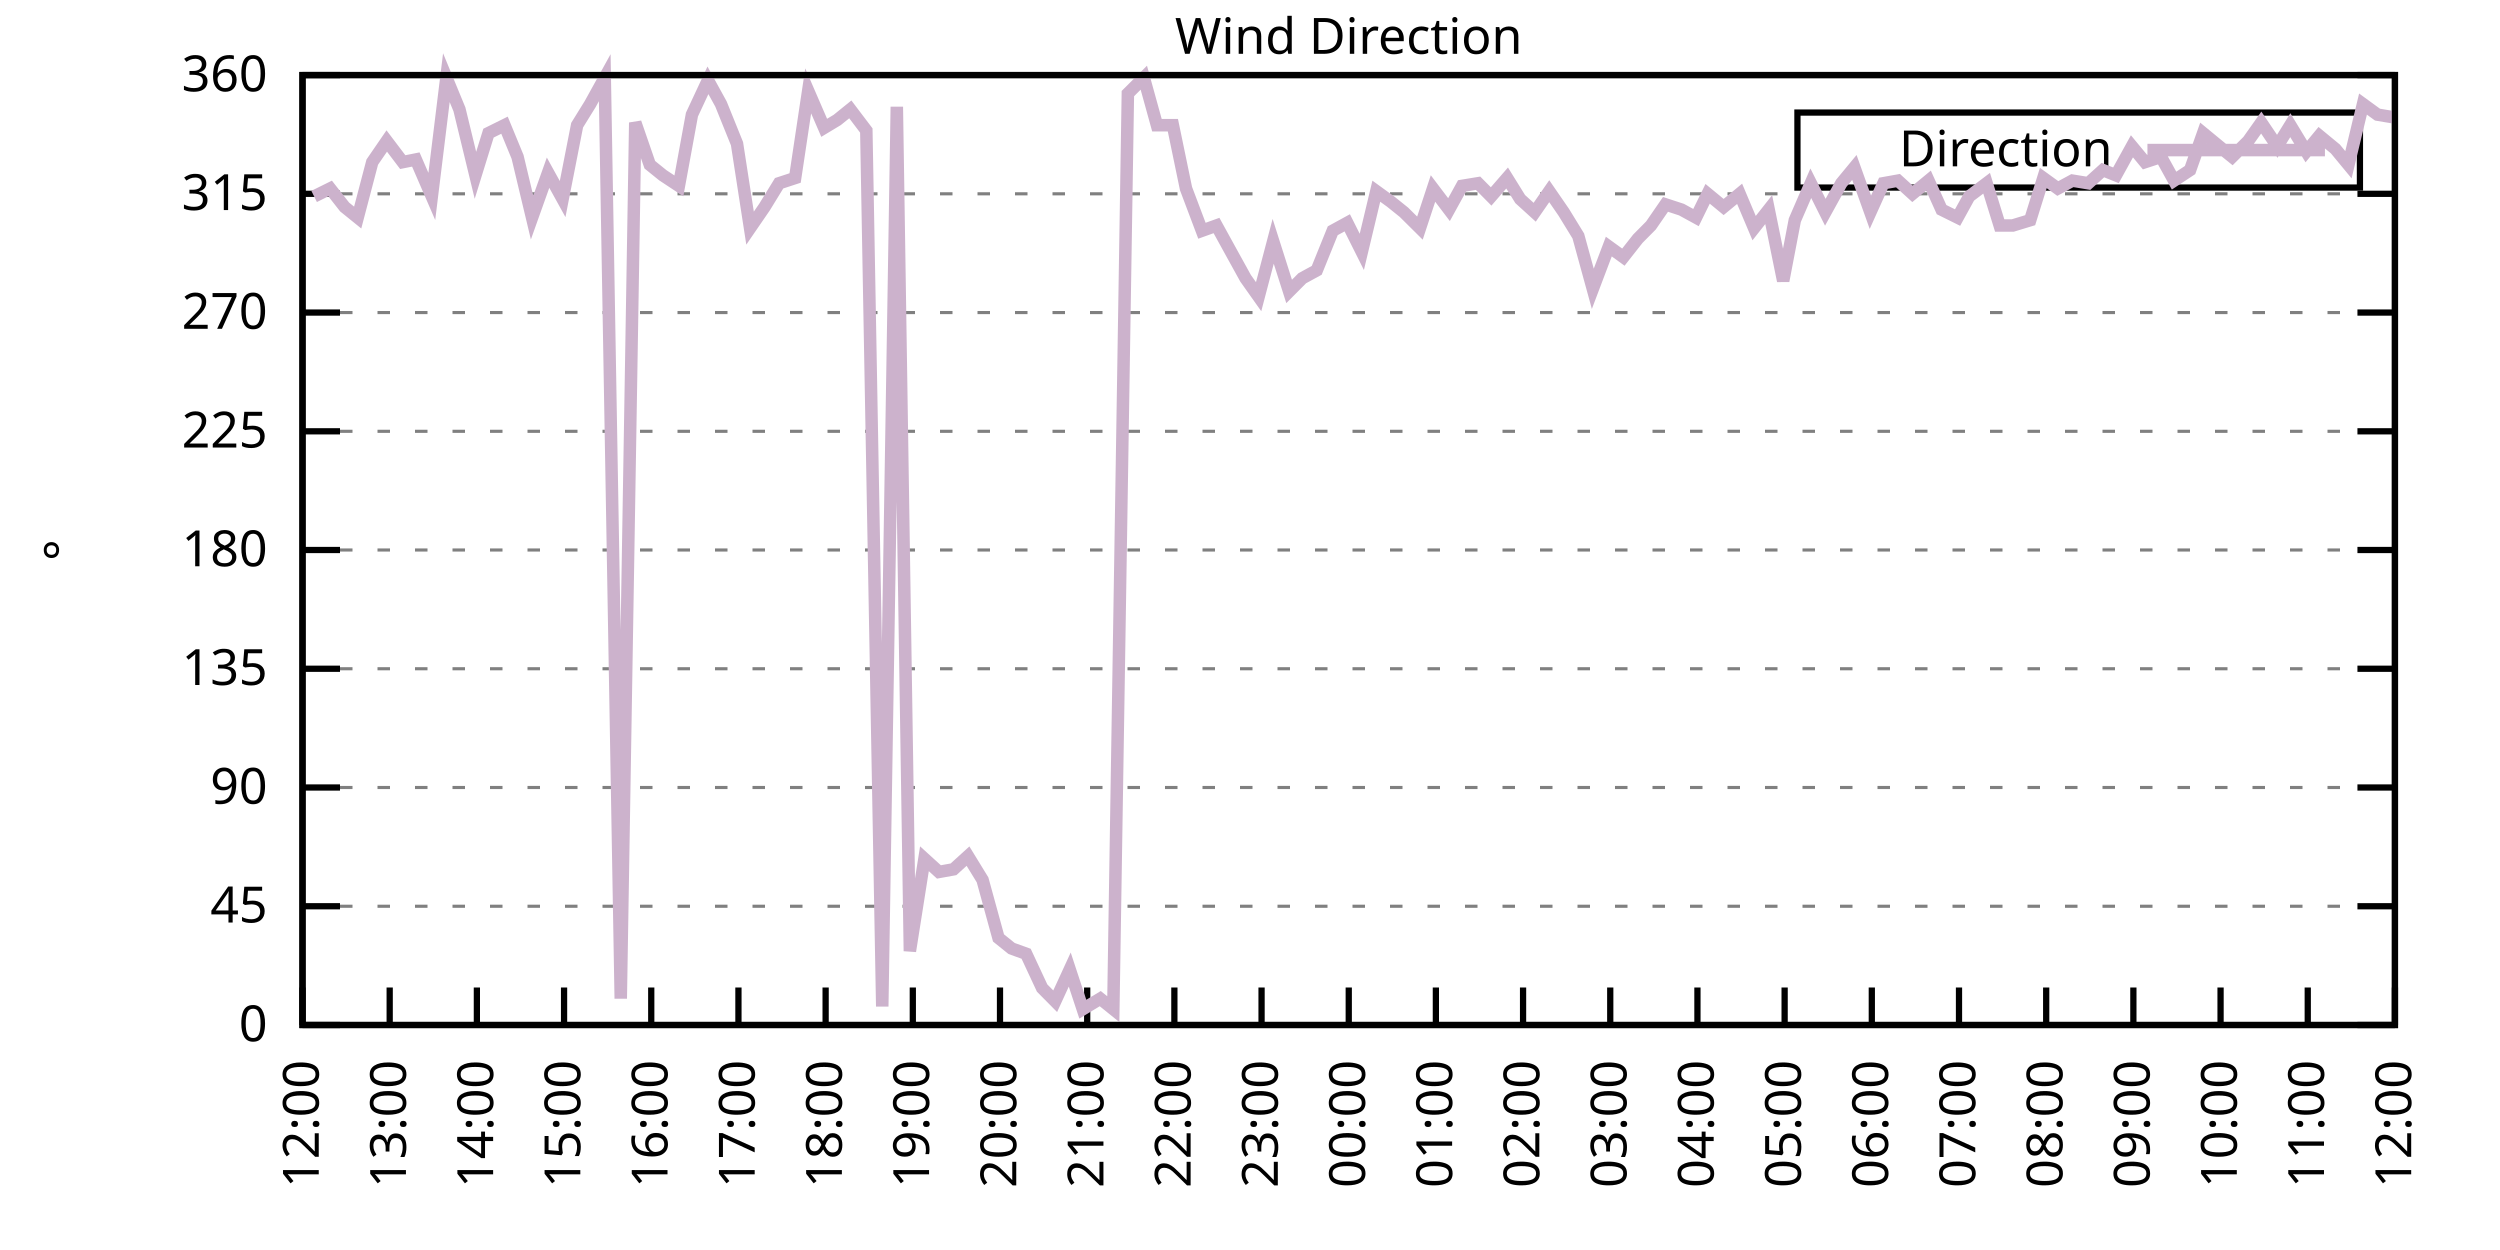
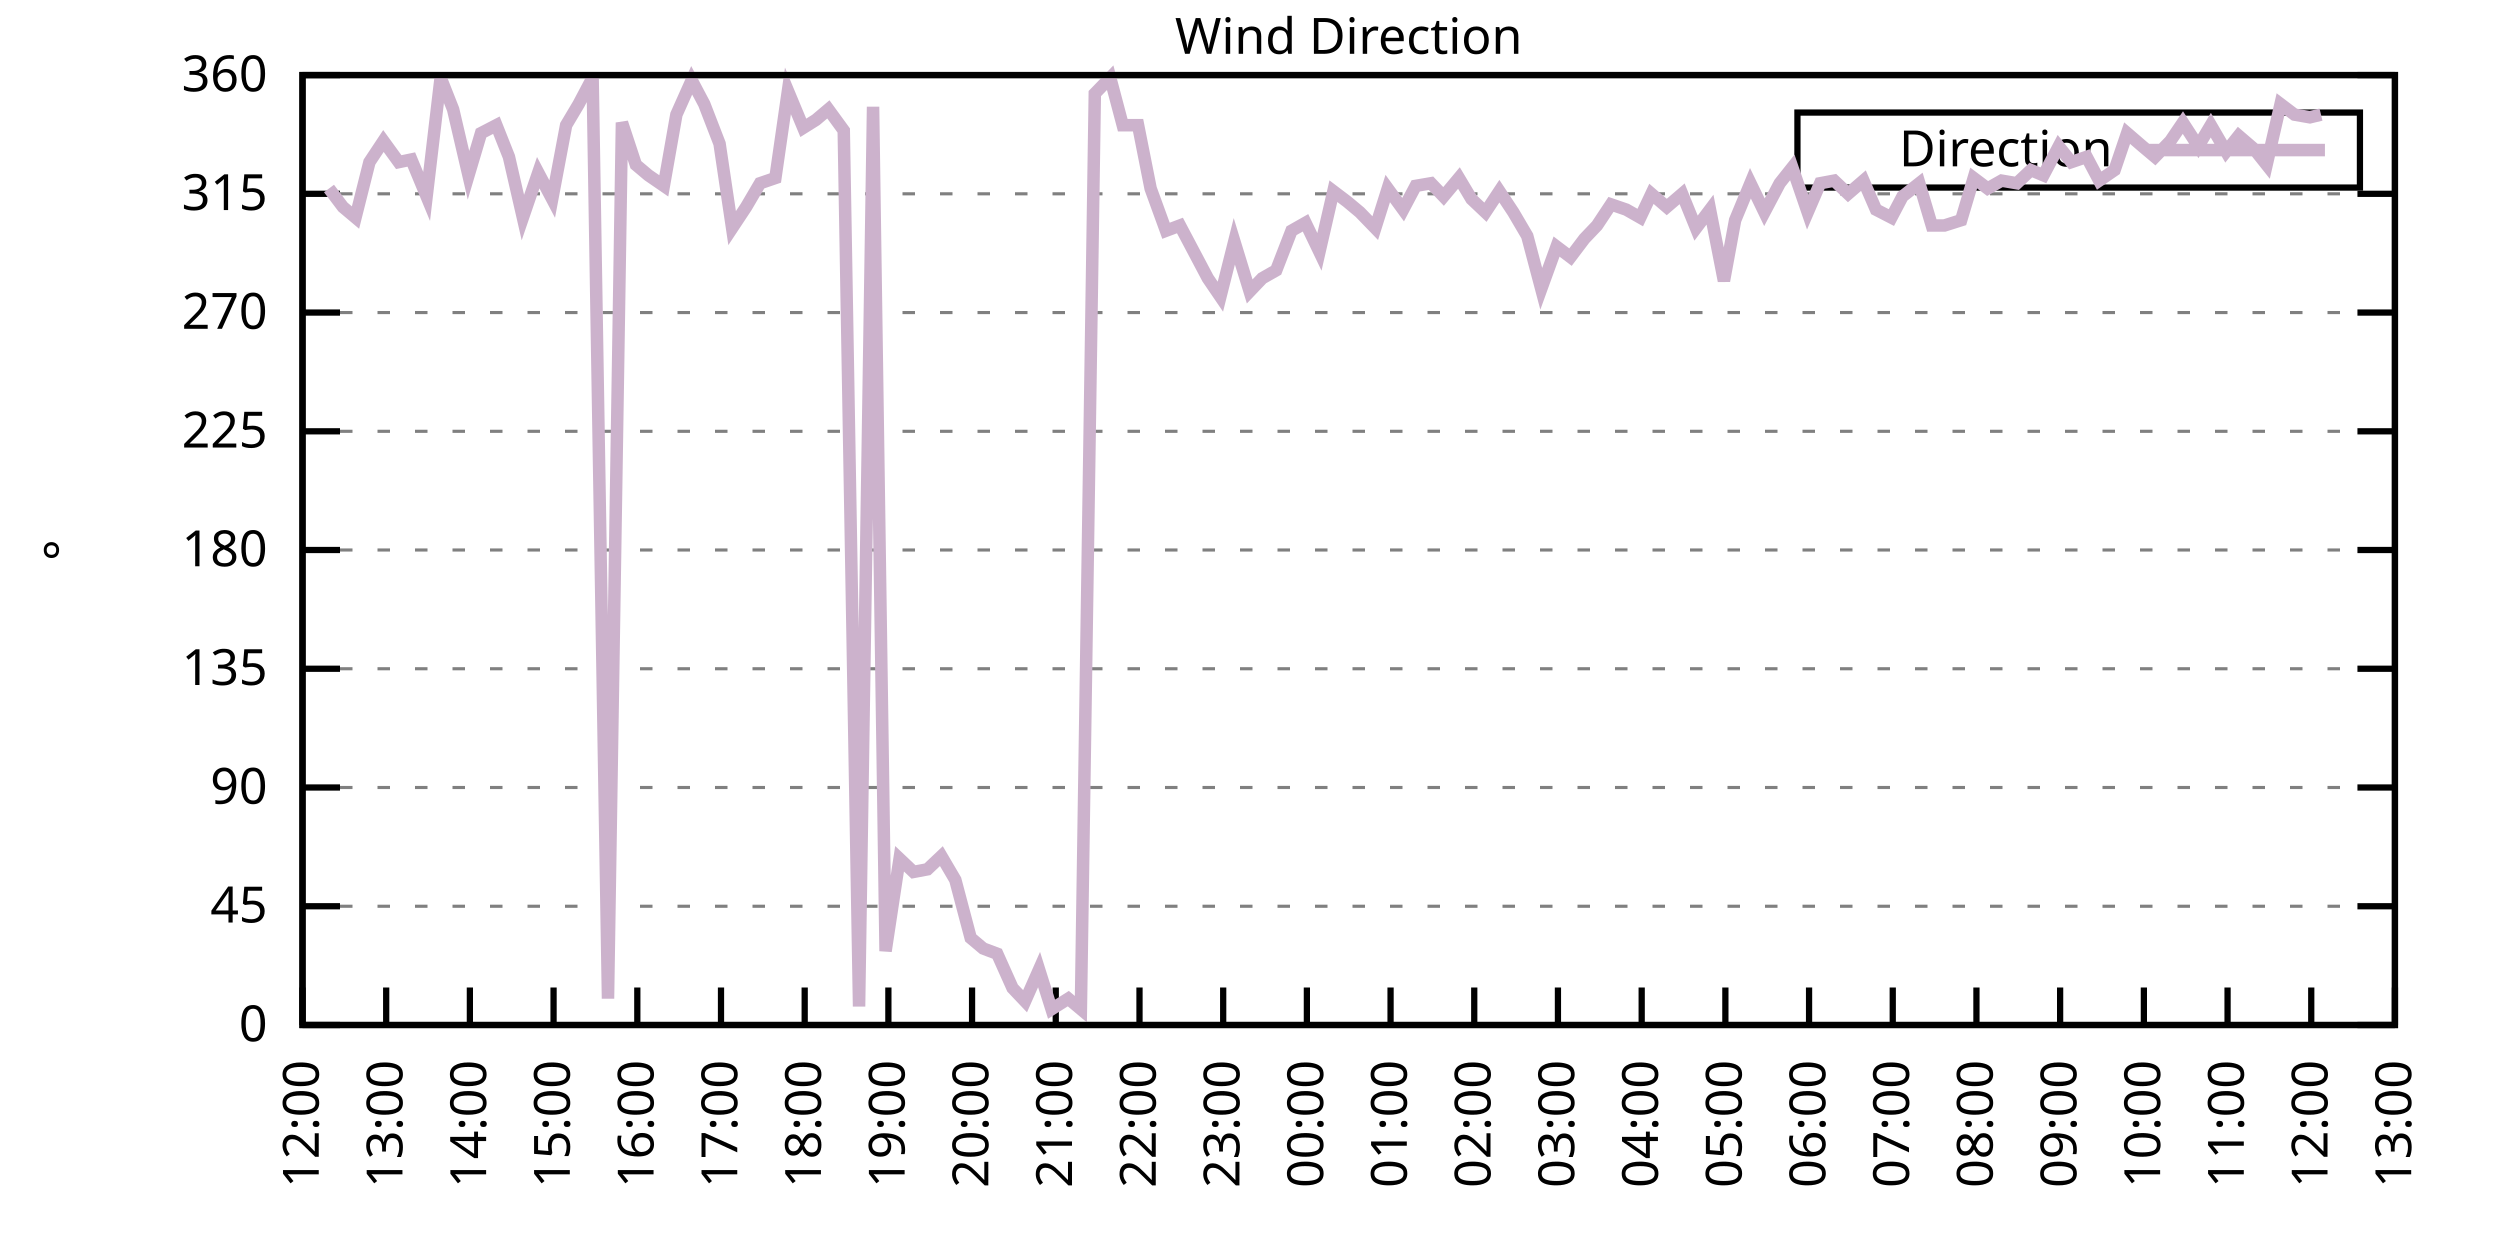
<svg xmlns="http://www.w3.org/2000/svg" xmlns:xlink="http://www.w3.org/1999/xlink" width="400" height="200" viewBox="0 0 400 200">
  <g id="gnuplot_canvas">
    <rect x="0" y="0" width="400" height="200" fill="none" />
    <defs>
      <circle id="gpDot" r="0.5" stroke-width="0.5" stroke="currentColor" />
      <path id="gpPt0" stroke-width="0.333" stroke="currentColor" d="M-1,0 h2 M0,-1 v2" />
      <path id="gpPt1" stroke-width="0.333" stroke="currentColor" d="M-1,-1 L1,1 M1,-1 L-1,1" />
      <path id="gpPt2" stroke-width="0.333" stroke="currentColor" d="M-1,0 L1,0 M0,-1 L0,1 M-1,-1 L1,1 M-1,1 L1,-1" />
      <rect id="gpPt3" stroke-width="0.333" stroke="currentColor" x="-1" y="-1" width="2" height="2" />
      <rect id="gpPt4" stroke-width="0.333" stroke="currentColor" fill="currentColor" x="-1" y="-1" width="2" height="2" />
      <circle id="gpPt5" stroke-width="0.333" stroke="currentColor" cx="0" cy="0" r="1" />
      <use xlink:href="#gpPt5" id="gpPt6" fill="currentColor" stroke="none" />
      <path id="gpPt7" stroke-width="0.333" stroke="currentColor" d="M0,-1.33 L-1.33,0.67 L1.33,0.67 z" />
      <use xlink:href="#gpPt7" id="gpPt8" fill="currentColor" stroke="none" />
      <use xlink:href="#gpPt7" id="gpPt9" stroke="currentColor" transform="rotate(180)" />
      <use xlink:href="#gpPt9" id="gpPt10" fill="currentColor" stroke="none" />
      <use xlink:href="#gpPt3" id="gpPt11" stroke="currentColor" transform="rotate(45)" />
      <use xlink:href="#gpPt11" id="gpPt12" fill="currentColor" stroke="none" />
      <path id="gpPt13" stroke-width="0.333" stroke="currentColor" d="M0,1.330 L1.265,0.411 L0.782,-1.067 L-0.782,-1.076 L-1.265,0.411 z" />
      <use xlink:href="#gpPt13" id="gpPt14" fill="currentColor" stroke="none" />
      <filter id="textbox" filterUnits="objectBoundingBox" x="0" y="0" height="1" width="1">
        <feFlood flood-color="white" flood-opacity="1" result="bgnd" />
        <feComposite in="SourceGraphic" in2="bgnd" operator="atop" />
      </filter>
      <filter id="greybox" filterUnits="objectBoundingBox" x="0" y="0" height="1" width="1">
        <feFlood flood-color="lightgrey" flood-opacity="1" result="grey" />
        <feComposite in="SourceGraphic" in2="grey" operator="atop" />
      </filter>
    </defs>
    <g fill="none" color="white" stroke="currentColor" stroke-width="1.00" stroke-linecap="butt" stroke-linejoin="miter">
</g>
    <g fill="none" color="black" stroke="currentColor" stroke-width="1.00" stroke-linecap="butt" stroke-linejoin="miter">
      <g stroke="none" shape-rendering="crispEdges">
        <polygon fill="rgb(255, 255, 255)" points="48.40,164.00 383.18,164.00 383.18,12.02 48.40,12.02 " />
      </g>
    </g>
    <g fill="none" color="black" stroke="currentColor" stroke-width="1.00" stroke-linecap="butt" stroke-linejoin="miter">
</g>
    <g fill="none" color="black" stroke="black" stroke-width="0.50" stroke-linecap="butt" stroke-linejoin="miter">
</g>
    <g fill="none" color="gray" stroke="currentColor" stroke-width="0.50" stroke-linecap="butt" stroke-linejoin="miter">
      <path stroke="gray" stroke-dasharray="2,4" class="gridline" d="M48.40,164.00 L383.19,164.00  " />
    </g>
    <g fill="none" color="gray" stroke="gray" stroke-width="1.00" stroke-linecap="butt" stroke-linejoin="miter">
</g>
    <g fill="none" color="black" stroke="currentColor" stroke-width="1.00" stroke-linecap="butt" stroke-linejoin="miter">
      <path stroke="black" d="M48.40,164.00 L54.40,164.00 M383.19,164.00 L377.19,164.00  " />
      <g transform="translate(42.80,166.60)" stroke="none" fill="black" font-family="Sans" font-size="8.00" text-anchor="end">
        <text>
          <tspan font-family="Sans"> 0</tspan>
        </text>
      </g>
    </g>
    <g fill="none" color="black" stroke="currentColor" stroke-width="1.00" stroke-linecap="butt" stroke-linejoin="miter">
</g>
    <g fill="none" color="black" stroke="black" stroke-width="0.50" stroke-linecap="butt" stroke-linejoin="miter">
</g>
    <g fill="none" color="gray" stroke="currentColor" stroke-width="0.50" stroke-linecap="butt" stroke-linejoin="miter">
      <path stroke="gray" stroke-dasharray="2,4" class="gridline" d="M48.40,145.00 L383.19,145.00  " />
    </g>
    <g fill="none" color="gray" stroke="gray" stroke-width="1.00" stroke-linecap="butt" stroke-linejoin="miter">
</g>
    <g fill="none" color="black" stroke="currentColor" stroke-width="1.00" stroke-linecap="butt" stroke-linejoin="miter">
      <path stroke="black" d="M48.40,145.00 L54.40,145.00 M383.19,145.00 L377.19,145.00  " />
      <g transform="translate(42.80,147.60)" stroke="none" fill="black" font-family="Sans" font-size="8.00" text-anchor="end">
        <text>
          <tspan font-family="Sans"> 45</tspan>
        </text>
      </g>
    </g>
    <g fill="none" color="black" stroke="currentColor" stroke-width="1.00" stroke-linecap="butt" stroke-linejoin="miter">
</g>
    <g fill="none" color="black" stroke="black" stroke-width="0.50" stroke-linecap="butt" stroke-linejoin="miter">
</g>
    <g fill="none" color="gray" stroke="currentColor" stroke-width="0.50" stroke-linecap="butt" stroke-linejoin="miter">
      <path stroke="gray" stroke-dasharray="2,4" class="gridline" d="M48.40,126.00 L383.19,126.00  " />
    </g>
    <g fill="none" color="gray" stroke="gray" stroke-width="1.00" stroke-linecap="butt" stroke-linejoin="miter">
</g>
    <g fill="none" color="black" stroke="currentColor" stroke-width="1.00" stroke-linecap="butt" stroke-linejoin="miter">
      <path stroke="black" d="M48.40,126.00 L54.40,126.00 M383.19,126.00 L377.19,126.00  " />
      <g transform="translate(42.80,128.60)" stroke="none" fill="black" font-family="Sans" font-size="8.00" text-anchor="end">
        <text>
          <tspan font-family="Sans"> 90</tspan>
        </text>
      </g>
    </g>
    <g fill="none" color="black" stroke="currentColor" stroke-width="1.00" stroke-linecap="butt" stroke-linejoin="miter">
</g>
    <g fill="none" color="black" stroke="black" stroke-width="0.50" stroke-linecap="butt" stroke-linejoin="miter">
</g>
    <g fill="none" color="gray" stroke="currentColor" stroke-width="0.50" stroke-linecap="butt" stroke-linejoin="miter">
      <path stroke="gray" stroke-dasharray="2,4" class="gridline" d="M48.40,107.00 L383.19,107.00  " />
    </g>
    <g fill="none" color="gray" stroke="gray" stroke-width="1.00" stroke-linecap="butt" stroke-linejoin="miter">
</g>
    <g fill="none" color="black" stroke="currentColor" stroke-width="1.00" stroke-linecap="butt" stroke-linejoin="miter">
      <path stroke="black" d="M48.40,107.00 L54.40,107.00 M383.19,107.00 L377.19,107.00  " />
      <g transform="translate(42.80,109.60)" stroke="none" fill="black" font-family="Sans" font-size="8.00" text-anchor="end">
        <text>
          <tspan font-family="Sans"> 135</tspan>
        </text>
      </g>
    </g>
    <g fill="none" color="black" stroke="currentColor" stroke-width="1.00" stroke-linecap="butt" stroke-linejoin="miter">
</g>
    <g fill="none" color="black" stroke="black" stroke-width="0.50" stroke-linecap="butt" stroke-linejoin="miter">
</g>
    <g fill="none" color="gray" stroke="currentColor" stroke-width="0.50" stroke-linecap="butt" stroke-linejoin="miter">
      <path stroke="gray" stroke-dasharray="2,4" class="gridline" d="M48.40,88.00 L383.19,88.00  " />
    </g>
    <g fill="none" color="gray" stroke="gray" stroke-width="1.00" stroke-linecap="butt" stroke-linejoin="miter">
</g>
    <g fill="none" color="black" stroke="currentColor" stroke-width="1.00" stroke-linecap="butt" stroke-linejoin="miter">
      <path stroke="black" d="M48.40,88.00 L54.40,88.00 M383.19,88.00 L377.19,88.00  " />
      <g transform="translate(42.80,90.60)" stroke="none" fill="black" font-family="Sans" font-size="8.00" text-anchor="end">
        <text>
          <tspan font-family="Sans"> 180</tspan>
        </text>
      </g>
    </g>
    <g fill="none" color="black" stroke="currentColor" stroke-width="1.00" stroke-linecap="butt" stroke-linejoin="miter">
</g>
    <g fill="none" color="black" stroke="black" stroke-width="0.50" stroke-linecap="butt" stroke-linejoin="miter">
</g>
    <g fill="none" color="gray" stroke="currentColor" stroke-width="0.50" stroke-linecap="butt" stroke-linejoin="miter">
      <path stroke="gray" stroke-dasharray="2,4" class="gridline" d="M48.40,69.01 L383.19,69.01  " />
    </g>
    <g fill="none" color="gray" stroke="gray" stroke-width="1.00" stroke-linecap="butt" stroke-linejoin="miter">
</g>
    <g fill="none" color="black" stroke="currentColor" stroke-width="1.00" stroke-linecap="butt" stroke-linejoin="miter">
      <path stroke="black" d="M48.40,69.01 L54.40,69.01 M383.19,69.01 L377.19,69.01  " />
      <g transform="translate(42.80,71.61)" stroke="none" fill="black" font-family="Sans" font-size="8.00" text-anchor="end">
        <text>
          <tspan font-family="Sans"> 225</tspan>
        </text>
      </g>
    </g>
    <g fill="none" color="black" stroke="currentColor" stroke-width="1.00" stroke-linecap="butt" stroke-linejoin="miter">
</g>
    <g fill="none" color="black" stroke="black" stroke-width="0.50" stroke-linecap="butt" stroke-linejoin="miter">
</g>
    <g fill="none" color="gray" stroke="currentColor" stroke-width="0.50" stroke-linecap="butt" stroke-linejoin="miter">
      <path stroke="gray" stroke-dasharray="2,4" class="gridline" d="M48.40,50.01 L383.19,50.01  " />
    </g>
    <g fill="none" color="gray" stroke="gray" stroke-width="1.00" stroke-linecap="butt" stroke-linejoin="miter">
</g>
    <g fill="none" color="black" stroke="currentColor" stroke-width="1.00" stroke-linecap="butt" stroke-linejoin="miter">
      <path stroke="black" d="M48.40,50.01 L54.40,50.01 M383.19,50.01 L377.19,50.01  " />
      <g transform="translate(42.80,52.61)" stroke="none" fill="black" font-family="Sans" font-size="8.00" text-anchor="end">
        <text>
          <tspan font-family="Sans"> 270</tspan>
        </text>
      </g>
    </g>
    <g fill="none" color="black" stroke="currentColor" stroke-width="1.00" stroke-linecap="butt" stroke-linejoin="miter">
</g>
    <g fill="none" color="black" stroke="black" stroke-width="0.50" stroke-linecap="butt" stroke-linejoin="miter">
</g>
    <g fill="none" color="gray" stroke="currentColor" stroke-width="0.50" stroke-linecap="butt" stroke-linejoin="miter">
      <path stroke="gray" stroke-dasharray="2,4" class="gridline" d="M48.40,31.01 L383.19,31.01  " />
    </g>
    <g fill="none" color="gray" stroke="gray" stroke-width="1.00" stroke-linecap="butt" stroke-linejoin="miter">
</g>
    <g fill="none" color="black" stroke="currentColor" stroke-width="1.00" stroke-linecap="butt" stroke-linejoin="miter">
      <path stroke="black" d="M48.40,31.01 L54.40,31.01 M383.19,31.01 L377.19,31.01  " />
      <g transform="translate(42.80,33.61)" stroke="none" fill="black" font-family="Sans" font-size="8.00" text-anchor="end">
        <text>
          <tspan font-family="Sans"> 315</tspan>
        </text>
      </g>
    </g>
    <g fill="none" color="black" stroke="currentColor" stroke-width="1.00" stroke-linecap="butt" stroke-linejoin="miter">
</g>
    <g fill="none" color="black" stroke="black" stroke-width="0.50" stroke-linecap="butt" stroke-linejoin="miter">
</g>
    <g fill="none" color="gray" stroke="currentColor" stroke-width="0.50" stroke-linecap="butt" stroke-linejoin="miter">
      <path stroke="gray" stroke-dasharray="2,4" class="gridline" d="M48.40,12.01 L383.19,12.01  " />
    </g>
    <g fill="none" color="gray" stroke="gray" stroke-width="1.00" stroke-linecap="butt" stroke-linejoin="miter">
</g>
    <g fill="none" color="black" stroke="currentColor" stroke-width="1.00" stroke-linecap="butt" stroke-linejoin="miter">
      <path stroke="black" d="M48.40,12.01 L54.40,12.01 M383.19,12.01 L377.19,12.01  " />
      <g transform="translate(42.80,14.61)" stroke="none" fill="black" font-family="Sans" font-size="8.00" text-anchor="end">
        <text>
          <tspan font-family="Sans"> 360</tspan>
        </text>
      </g>
    </g>
    <g fill="none" color="black" stroke="currentColor" stroke-width="1.00" stroke-linecap="butt" stroke-linejoin="miter">
      <path stroke="black" d="M48.40,164.00 L48.40,158.00  " />
      <g transform="translate(51.00,169.60) rotate(270.00)" stroke="none" fill="black" font-family="Sans" font-size="8.00" text-anchor="end">
        <text>
          <tspan font-family="Sans">12:00</tspan>
        </text>
      </g>
    </g>
    <g fill="none" color="black" stroke="currentColor" stroke-width="1.00" stroke-linecap="butt" stroke-linejoin="miter">
-       <path stroke="black" d="M62.35,164.00 L62.35,158.00  " />
-       <g transform="translate(64.95,169.60) rotate(270.00)" stroke="none" fill="black" font-family="Sans" font-size="8.00" text-anchor="end">
+       <path stroke="black" d="M61.79,164.00 L61.79,158.00  " />
+       <g transform="translate(64.39,169.60) rotate(270.00)" stroke="none" fill="black" font-family="Sans" font-size="8.00" text-anchor="end">
        <text>
          <tspan font-family="Sans">13:00</tspan>
        </text>
      </g>
    </g>
    <g fill="none" color="black" stroke="currentColor" stroke-width="1.00" stroke-linecap="butt" stroke-linejoin="miter">
-       <path stroke="black" d="M76.30,164.00 L76.30,158.00  " />
-       <g transform="translate(78.90,169.60) rotate(270.00)" stroke="none" fill="black" font-family="Sans" font-size="8.00" text-anchor="end">
+       <path stroke="black" d="M75.18,164.00 L75.18,158.00  " />
+       <g transform="translate(77.78,169.60) rotate(270.00)" stroke="none" fill="black" font-family="Sans" font-size="8.00" text-anchor="end">
        <text>
          <tspan font-family="Sans">14:00</tspan>
        </text>
      </g>
    </g>
    <g fill="none" color="black" stroke="currentColor" stroke-width="1.00" stroke-linecap="butt" stroke-linejoin="miter">
-       <path stroke="black" d="M90.25,164.00 L90.25,158.00  " />
-       <g transform="translate(92.85,169.60) rotate(270.00)" stroke="none" fill="black" font-family="Sans" font-size="8.00" text-anchor="end">
+       <path stroke="black" d="M88.57,164.00 L88.57,158.00  " />
+       <g transform="translate(91.17,169.60) rotate(270.00)" stroke="none" fill="black" font-family="Sans" font-size="8.00" text-anchor="end">
        <text>
          <tspan font-family="Sans">15:00</tspan>
        </text>
      </g>
    </g>
    <g fill="none" color="black" stroke="currentColor" stroke-width="1.00" stroke-linecap="butt" stroke-linejoin="miter">
-       <path stroke="black" d="M104.20,164.00 L104.20,158.00  " />
-       <g transform="translate(106.80,169.60) rotate(270.00)" stroke="none" fill="black" font-family="Sans" font-size="8.00" text-anchor="end">
+       <path stroke="black" d="M101.97,164.00 L101.97,158.00  " />
+       <g transform="translate(104.57,169.60) rotate(270.00)" stroke="none" fill="black" font-family="Sans" font-size="8.00" text-anchor="end">
        <text>
          <tspan font-family="Sans">16:00</tspan>
        </text>
      </g>
    </g>
    <g fill="none" color="black" stroke="currentColor" stroke-width="1.00" stroke-linecap="butt" stroke-linejoin="miter">
-       <path stroke="black" d="M118.15,164.00 L118.15,158.00  " />
-       <g transform="translate(120.75,169.60) rotate(270.00)" stroke="none" fill="black" font-family="Sans" font-size="8.00" text-anchor="end">
+       <path stroke="black" d="M115.36,164.00 L115.36,158.00  " />
+       <g transform="translate(117.96,169.60) rotate(270.00)" stroke="none" fill="black" font-family="Sans" font-size="8.00" text-anchor="end">
        <text>
          <tspan font-family="Sans">17:00</tspan>
        </text>
      </g>
    </g>
    <g fill="none" color="black" stroke="currentColor" stroke-width="1.00" stroke-linecap="butt" stroke-linejoin="miter">
-       <path stroke="black" d="M132.10,164.00 L132.10,158.00  " />
-       <g transform="translate(134.70,169.60) rotate(270.00)" stroke="none" fill="black" font-family="Sans" font-size="8.00" text-anchor="end">
+       <path stroke="black" d="M128.75,164.00 L128.75,158.00  " />
+       <g transform="translate(131.35,169.60) rotate(270.00)" stroke="none" fill="black" font-family="Sans" font-size="8.00" text-anchor="end">
        <text>
          <tspan font-family="Sans">18:00</tspan>
        </text>
      </g>
    </g>
    <g fill="none" color="black" stroke="currentColor" stroke-width="1.00" stroke-linecap="butt" stroke-linejoin="miter">
-       <path stroke="black" d="M146.05,164.00 L146.05,158.00  " />
-       <g transform="translate(148.65,169.60) rotate(270.00)" stroke="none" fill="black" font-family="Sans" font-size="8.00" text-anchor="end">
+       <path stroke="black" d="M142.14,164.00 L142.14,158.00  " />
+       <g transform="translate(144.74,169.60) rotate(270.00)" stroke="none" fill="black" font-family="Sans" font-size="8.00" text-anchor="end">
        <text>
          <tspan font-family="Sans">19:00</tspan>
        </text>
      </g>
    </g>
    <g fill="none" color="black" stroke="currentColor" stroke-width="1.00" stroke-linecap="butt" stroke-linejoin="miter">
-       <path stroke="black" d="M160.00,164.00 L160.00,158.00  " />
-       <g transform="translate(162.60,169.60) rotate(270.00)" stroke="none" fill="black" font-family="Sans" font-size="8.00" text-anchor="end">
+       <path stroke="black" d="M155.53,164.00 L155.53,158.00  " />
+       <g transform="translate(158.13,169.60) rotate(270.00)" stroke="none" fill="black" font-family="Sans" font-size="8.00" text-anchor="end">
        <text>
          <tspan font-family="Sans">20:00</tspan>
        </text>
      </g>
    </g>
    <g fill="none" color="black" stroke="currentColor" stroke-width="1.00" stroke-linecap="butt" stroke-linejoin="miter">
-       <path stroke="black" d="M173.95,164.00 L173.95,158.00  " />
-       <g transform="translate(176.55,169.60) rotate(270.00)" stroke="none" fill="black" font-family="Sans" font-size="8.00" text-anchor="end">
+       <path stroke="black" d="M168.92,164.00 L168.92,158.00  " />
+       <g transform="translate(171.52,169.60) rotate(270.00)" stroke="none" fill="black" font-family="Sans" font-size="8.00" text-anchor="end">
        <text>
          <tspan font-family="Sans">21:00</tspan>
        </text>
      </g>
    </g>
    <g fill="none" color="black" stroke="currentColor" stroke-width="1.00" stroke-linecap="butt" stroke-linejoin="miter">
-       <path stroke="black" d="M187.90,164.00 L187.90,158.00  " />
-       <g transform="translate(190.50,169.60) rotate(270.00)" stroke="none" fill="black" font-family="Sans" font-size="8.00" text-anchor="end">
+       <path stroke="black" d="M182.32,164.00 L182.32,158.00  " />
+       <g transform="translate(184.92,169.60) rotate(270.00)" stroke="none" fill="black" font-family="Sans" font-size="8.00" text-anchor="end">
        <text>
          <tspan font-family="Sans">22:00</tspan>
        </text>
      </g>
    </g>
    <g fill="none" color="black" stroke="currentColor" stroke-width="1.00" stroke-linecap="butt" stroke-linejoin="miter">
-       <path stroke="black" d="M201.85,164.00 L201.85,158.00  " />
-       <g transform="translate(204.45,169.60) rotate(270.00)" stroke="none" fill="black" font-family="Sans" font-size="8.00" text-anchor="end">
+       <path stroke="black" d="M195.71,164.00 L195.71,158.00  " />
+       <g transform="translate(198.31,169.60) rotate(270.00)" stroke="none" fill="black" font-family="Sans" font-size="8.00" text-anchor="end">
        <text>
          <tspan font-family="Sans">23:00</tspan>
        </text>
      </g>
    </g>
    <g fill="none" color="black" stroke="currentColor" stroke-width="1.00" stroke-linecap="butt" stroke-linejoin="miter">
-       <path stroke="black" d="M215.80,164.00 L215.80,158.00  " />
-       <g transform="translate(218.40,169.60) rotate(270.00)" stroke="none" fill="black" font-family="Sans" font-size="8.00" text-anchor="end">
+       <path stroke="black" d="M209.10,164.00 L209.10,158.00  " />
+       <g transform="translate(211.70,169.60) rotate(270.00)" stroke="none" fill="black" font-family="Sans" font-size="8.00" text-anchor="end">
        <text>
          <tspan font-family="Sans">00:00</tspan>
        </text>
      </g>
    </g>
    <g fill="none" color="black" stroke="currentColor" stroke-width="1.00" stroke-linecap="butt" stroke-linejoin="miter">
-       <path stroke="black" d="M229.74,164.00 L229.74,158.00  " />
-       <g transform="translate(232.34,169.60) rotate(270.00)" stroke="none" fill="black" font-family="Sans" font-size="8.00" text-anchor="end">
+       <path stroke="black" d="M222.49,164.00 L222.49,158.00  " />
+       <g transform="translate(225.09,169.60) rotate(270.00)" stroke="none" fill="black" font-family="Sans" font-size="8.00" text-anchor="end">
        <text>
          <tspan font-family="Sans">01:00</tspan>
        </text>
      </g>
    </g>
    <g fill="none" color="black" stroke="currentColor" stroke-width="1.00" stroke-linecap="butt" stroke-linejoin="miter">
-       <path stroke="black" d="M243.69,164.00 L243.69,158.00  " />
-       <g transform="translate(246.29,169.60) rotate(270.00)" stroke="none" fill="black" font-family="Sans" font-size="8.00" text-anchor="end">
+       <path stroke="black" d="M235.88,164.00 L235.88,158.00  " />
+       <g transform="translate(238.48,169.60) rotate(270.00)" stroke="none" fill="black" font-family="Sans" font-size="8.00" text-anchor="end">
        <text>
          <tspan font-family="Sans">02:00</tspan>
        </text>
      </g>
    </g>
    <g fill="none" color="black" stroke="currentColor" stroke-width="1.00" stroke-linecap="butt" stroke-linejoin="miter">
-       <path stroke="black" d="M257.64,164.00 L257.64,158.00  " />
-       <g transform="translate(260.24,169.60) rotate(270.00)" stroke="none" fill="black" font-family="Sans" font-size="8.00" text-anchor="end">
+       <path stroke="black" d="M249.27,164.00 L249.27,158.00  " />
+       <g transform="translate(251.87,169.60) rotate(270.00)" stroke="none" fill="black" font-family="Sans" font-size="8.00" text-anchor="end">
        <text>
          <tspan font-family="Sans">03:00</tspan>
        </text>
      </g>
    </g>
    <g fill="none" color="black" stroke="currentColor" stroke-width="1.00" stroke-linecap="butt" stroke-linejoin="miter">
-       <path stroke="black" d="M271.59,164.00 L271.59,158.00  " />
-       <g transform="translate(274.19,169.60) rotate(270.00)" stroke="none" fill="black" font-family="Sans" font-size="8.00" text-anchor="end">
+       <path stroke="black" d="M262.67,164.00 L262.67,158.00  " />
+       <g transform="translate(265.27,169.60) rotate(270.00)" stroke="none" fill="black" font-family="Sans" font-size="8.00" text-anchor="end">
        <text>
          <tspan font-family="Sans">04:00</tspan>
        </text>
      </g>
    </g>
    <g fill="none" color="black" stroke="currentColor" stroke-width="1.00" stroke-linecap="butt" stroke-linejoin="miter">
-       <path stroke="black" d="M285.54,164.00 L285.54,158.00  " />
-       <g transform="translate(288.14,169.60) rotate(270.00)" stroke="none" fill="black" font-family="Sans" font-size="8.00" text-anchor="end">
+       <path stroke="black" d="M276.06,164.00 L276.06,158.00  " />
+       <g transform="translate(278.66,169.60) rotate(270.00)" stroke="none" fill="black" font-family="Sans" font-size="8.00" text-anchor="end">
        <text>
          <tspan font-family="Sans">05:00</tspan>
        </text>
      </g>
    </g>
    <g fill="none" color="black" stroke="currentColor" stroke-width="1.00" stroke-linecap="butt" stroke-linejoin="miter">
-       <path stroke="black" d="M299.49,164.00 L299.49,158.00  " />
-       <g transform="translate(302.09,169.60) rotate(270.00)" stroke="none" fill="black" font-family="Sans" font-size="8.00" text-anchor="end">
+       <path stroke="black" d="M289.45,164.00 L289.45,158.00  " />
+       <g transform="translate(292.05,169.60) rotate(270.00)" stroke="none" fill="black" font-family="Sans" font-size="8.00" text-anchor="end">
        <text>
          <tspan font-family="Sans">06:00</tspan>
        </text>
      </g>
    </g>
    <g fill="none" color="black" stroke="currentColor" stroke-width="1.00" stroke-linecap="butt" stroke-linejoin="miter">
-       <path stroke="black" d="M313.44,164.00 L313.44,158.00  " />
-       <g transform="translate(316.04,169.60) rotate(270.00)" stroke="none" fill="black" font-family="Sans" font-size="8.00" text-anchor="end">
+       <path stroke="black" d="M302.84,164.00 L302.84,158.00  " />
+       <g transform="translate(305.44,169.60) rotate(270.00)" stroke="none" fill="black" font-family="Sans" font-size="8.00" text-anchor="end">
        <text>
          <tspan font-family="Sans">07:00</tspan>
        </text>
      </g>
    </g>
    <g fill="none" color="black" stroke="currentColor" stroke-width="1.00" stroke-linecap="butt" stroke-linejoin="miter">
-       <path stroke="black" d="M327.39,164.00 L327.39,158.00  " />
-       <g transform="translate(329.99,169.60) rotate(270.00)" stroke="none" fill="black" font-family="Sans" font-size="8.00" text-anchor="end">
+       <path stroke="black" d="M316.23,164.00 L316.23,158.00  " />
+       <g transform="translate(318.83,169.60) rotate(270.00)" stroke="none" fill="black" font-family="Sans" font-size="8.00" text-anchor="end">
        <text>
          <tspan font-family="Sans">08:00</tspan>
        </text>
      </g>
    </g>
    <g fill="none" color="black" stroke="currentColor" stroke-width="1.00" stroke-linecap="butt" stroke-linejoin="miter">
-       <path stroke="black" d="M341.34,164.00 L341.34,158.00  " />
-       <g transform="translate(343.94,169.60) rotate(270.00)" stroke="none" fill="black" font-family="Sans" font-size="8.00" text-anchor="end">
+       <path stroke="black" d="M329.62,164.00 L329.62,158.00  " />
+       <g transform="translate(332.22,169.60) rotate(270.00)" stroke="none" fill="black" font-family="Sans" font-size="8.00" text-anchor="end">
        <text>
          <tspan font-family="Sans">09:00</tspan>
        </text>
      </g>
    </g>
    <g fill="none" color="black" stroke="currentColor" stroke-width="1.00" stroke-linecap="butt" stroke-linejoin="miter">
-       <path stroke="black" d="M355.29,164.00 L355.29,158.00  " />
-       <g transform="translate(357.89,169.60) rotate(270.00)" stroke="none" fill="black" font-family="Sans" font-size="8.00" text-anchor="end">
+       <path stroke="black" d="M343.02,164.00 L343.02,158.00  " />
+       <g transform="translate(345.62,169.60) rotate(270.00)" stroke="none" fill="black" font-family="Sans" font-size="8.00" text-anchor="end">
        <text>
          <tspan font-family="Sans">10:00</tspan>
        </text>
      </g>
    </g>
    <g fill="none" color="black" stroke="currentColor" stroke-width="1.00" stroke-linecap="butt" stroke-linejoin="miter">
-       <path stroke="black" d="M369.24,164.00 L369.24,158.00  " />
-       <g transform="translate(371.84,169.60) rotate(270.00)" stroke="none" fill="black" font-family="Sans" font-size="8.00" text-anchor="end">
+       <path stroke="black" d="M356.41,164.00 L356.41,158.00  " />
+       <g transform="translate(359.01,169.60) rotate(270.00)" stroke="none" fill="black" font-family="Sans" font-size="8.00" text-anchor="end">
        <text>
          <tspan font-family="Sans">11:00</tspan>
+         </text>
+       </g>
+     </g>
+     <g fill="none" color="black" stroke="currentColor" stroke-width="1.00" stroke-linecap="butt" stroke-linejoin="miter">
+       <path stroke="black" d="M369.80,164.00 L369.80,158.00  " />
+       <g transform="translate(372.40,169.60) rotate(270.00)" stroke="none" fill="black" font-family="Sans" font-size="8.00" text-anchor="end">
+         <text>
+           <tspan font-family="Sans">12:00</tspan>
        </text>
      </g>
    </g>
    <g fill="none" color="black" stroke="currentColor" stroke-width="1.00" stroke-linecap="butt" stroke-linejoin="miter">
      <path stroke="black" d="M383.19,164.00 L383.19,158.00  " />
      <g transform="translate(385.79,169.60) rotate(270.00)" stroke="none" fill="black" font-family="Sans" font-size="8.00" text-anchor="end">
        <text>
-           <tspan font-family="Sans">12:00</tspan>
+           <tspan font-family="Sans">13:00</tspan>
        </text>
      </g>
    </g>
    <g fill="none" color="black" stroke="currentColor" stroke-width="1.00" stroke-linecap="butt" stroke-linejoin="miter">
</g>
    <g fill="none" color="black" stroke="currentColor" stroke-width="1.00" stroke-linecap="butt" stroke-linejoin="miter">
      <path stroke="black" d="M48.40,12.01 L48.40,164.00 L383.19,164.00 L383.19,12.01 L48.40,12.01 Z  " />
    </g>
    <g fill="none" color="black" stroke="currentColor" stroke-width="1.00" stroke-linecap="butt" stroke-linejoin="miter">
</g>
    <g fill="none" color="black" stroke="currentColor" stroke-width="1.00" stroke-linecap="butt" stroke-linejoin="miter">
      <path stroke="black" d="M287.59,30.01 L287.59,18.01 L377.59,18.01 L377.59,30.01 L287.59,30.01 Z  " />
    </g>
    <g id="Wind_direction_plot_1">
      <g fill="none" color="white" stroke="black" stroke-width="2.00" stroke-linecap="butt" stroke-linejoin="miter">
</g>
      <g fill="none" color="black" stroke="currentColor" stroke-width="2.00" stroke-linecap="butt" stroke-linejoin="miter">
        <g transform="translate(337.99,26.61)" stroke="none" fill="black" font-family="Sans" font-size="8.00" text-anchor="end">
          <text>
            <tspan font-family="Sans">Direction</tspan>
          </text>
        </g>
      </g>
      <g fill="none" color="black" stroke="currentColor" stroke-width="2.00" stroke-linecap="butt" stroke-linejoin="miter">
-         <path stroke="rgb(204, 178, 204)" d="M343.59,24.01 L371.99,24.01 M50.26,31.43 L52.82,30.16 L55.14,33.12 L57.23,34.81 L59.56,25.94 L61.88,22.56   L64.44,25.94 L66.53,25.52 L69.09,31.43 L71.42,12.43 L73.51,17.50 L76.07,28.05 L78.16,21.30 L80.72,20.03   L82.81,25.10 L85.13,34.81 L87.69,27.63 L90.02,31.85 L92.34,20.03 L94.43,16.65 L96.76,12.43 L99.32,159.78   L101.64,19.61 L103.97,26.36 L106.06,28.05 L108.62,29.74 L110.71,18.34 L113.27,12.85 L115.36,16.65 L117.92,22.99   L120.01,36.50 L122.33,33.12 L124.66,29.32 L127.22,28.48 L129.31,14.54 L131.87,20.45 L133.96,19.19 L136.05,17.50   L138.61,20.88 L141.16,161.04 L143.49,17.08 L145.58,152.18 L147.91,137.40 L150.23,139.51 L152.56,139.09 L154.88,136.98   L157.21,140.78 L159.76,150.07 L161.86,151.76 L164.18,152.60 L166.74,158.09 L168.83,160.20 L171.16,155.13 L173.25,161.47   L176.04,159.78 L178.13,161.47 L180.46,14.97 L183.01,12.43 L185.11,20.03 L187.66,20.03 L189.76,30.16 L192.31,36.92   L194.64,36.08 L196.96,40.30 L199.29,44.52 L201.38,47.47 L203.71,38.61 L206.26,46.63 L208.36,44.52 L210.68,43.25   L213.24,36.92 L215.56,35.65 L217.89,40.30 L220.21,30.59 L222.54,32.28 L224.63,33.96 L227.19,36.50 L229.28,30.16   L231.84,33.54 L233.93,29.74 L236.49,29.32 L238.58,31.43 L241.14,28.48 L243.23,31.85 L245.55,33.96 L247.88,30.59   L250.20,33.96 L252.53,37.76 L254.85,46.21 L257.41,39.45 L259.74,41.14 L262.06,38.19 L264.15,36.08 L266.48,32.70   L269.04,33.54 L271.36,34.81 L273.22,31.01 L275.78,33.12 L278.34,31.01 L280.66,36.50 L282.99,33.54 L285.31,44.94   L287.17,35.23 L289.73,29.32 L292.05,33.96 L294.61,29.32 L296.70,26.79 L299.26,33.96 L301.35,29.32 L303.68,28.90   L306.00,31.01 L308.56,28.90 L310.65,33.54 L313.21,34.81 L315.07,31.43 L317.86,29.32 L319.95,36.08 L322.04,36.08   L324.83,35.23 L326.93,28.48 L329.25,30.16 L331.58,28.90 L334.13,29.32 L336.46,27.21 L338.55,28.05 L341.11,23.41   L343.20,25.94 L345.76,25.10 L347.85,28.90 L350.41,27.21 L352.50,21.30 L355.06,23.41 L357.15,25.10 L359.71,22.56   L361.80,19.61 L364.36,23.41 L366.45,20.03 L369.01,24.25 L371.10,21.72 L373.66,23.83 L375.75,26.36 L378.08,16.65   L380.40,18.34 L382.96,18.77  " />
+         <path stroke="rgb(204, 178, 204)" d="M343.59,24.01 L371.99,24.01 M52.64,30.16 L54.87,33.12 L56.88,34.81 L59.11,25.94 L61.35,22.56 L63.80,25.94   L65.81,25.52 L68.26,31.43 L70.50,12.43 L72.50,17.50 L74.96,28.05 L76.97,21.30 L79.42,20.03 L81.43,25.10   L83.66,34.81 L86.12,27.63 L88.35,31.85 L90.58,20.03 L92.59,16.65 L94.82,12.43 L97.28,159.78 L99.51,19.61   L101.74,26.36 L103.75,28.05 L106.21,29.74 L108.22,18.34 L110.67,12.85 L112.68,16.65 L115.13,22.99 L117.14,36.50   L119.38,33.12 L121.61,29.32 L124.06,28.48 L126.07,14.54 L128.53,20.45 L130.54,19.19 L132.54,17.50 L135.00,20.88   L137.45,161.04 L139.69,17.08 L141.69,152.18 L143.93,137.40 L146.16,139.51 L148.39,139.09 L150.62,136.98 L152.85,140.78   L155.31,150.07 L157.32,151.76 L159.55,152.60 L162.01,158.09 L164.01,160.20 L166.25,155.13 L168.25,161.47 L170.93,159.78   L172.94,161.47 L175.17,14.97 L177.63,12.43 L179.64,20.03 L182.09,20.03 L184.10,30.16 L186.56,36.92 L188.79,36.08   L191.02,40.30 L193.25,44.52 L195.26,47.47 L197.49,38.61 L199.95,46.63 L201.96,44.52 L204.19,43.25 L206.64,36.92   L208.88,35.65 L211.11,40.30 L213.34,30.59 L215.57,32.28 L217.58,33.96 L220.04,36.50 L222.04,30.16 L224.50,33.54   L226.51,29.74 L228.96,29.32 L230.97,31.43 L233.43,28.48 L235.44,31.85 L237.67,33.96 L239.90,30.59 L242.13,33.96   L244.36,37.76 L246.60,46.21 L249.05,39.45 L251.28,41.14 L253.51,38.19 L255.52,36.08 L257.76,32.70 L260.21,33.54   L262.44,34.81 L264.23,31.01 L266.68,33.12 L269.14,31.01 L271.37,36.50 L273.60,33.54 L275.83,44.94 L277.62,35.23   L280.07,29.32 L282.31,33.96 L284.76,29.32 L286.77,26.79 L289.23,33.96 L291.23,29.32 L293.47,28.90 L295.70,31.01   L298.15,28.90 L300.16,33.54 L302.62,34.81 L304.40,31.43 L307.08,29.32 L309.09,36.08 L311.10,36.08 L313.78,35.23   L315.79,28.48 L318.02,30.16 L320.25,28.90 L322.70,29.32 L324.94,27.21 L326.95,28.05 L329.40,23.41 L331.41,25.94   L333.86,25.10 L335.87,28.90 L338.33,27.21 L340.34,21.30 L342.79,23.41 L344.80,25.10 L347.26,22.56 L349.26,19.61   L351.72,23.41 L353.73,20.03 L356.18,24.25 L358.19,21.72 L360.65,23.83 L362.66,26.36 L364.89,16.65 L367.12,18.34   L369.58,18.77 L371.36,18.34  " />
      </g>
    </g>
    <g fill="none" color="black" stroke="currentColor" stroke-width="2.00" stroke-linecap="butt" stroke-linejoin="miter">
</g>
    <g fill="none" color="black" stroke="black" stroke-width="1.00" stroke-linecap="butt" stroke-linejoin="miter">
</g>
    <g fill="none" color="black" stroke="currentColor" stroke-width="1.00" stroke-linecap="butt" stroke-linejoin="miter">
      <path stroke="black" d="M48.40,12.01 L48.40,164.00 L383.19,164.00 L383.19,12.01 L48.40,12.01 Z  " />
      <g transform="translate(12.80,88.01) rotate(270.00)" stroke="none" fill="black" font-family="Sans" font-size="8.00" text-anchor="middle">
        <text>
          <tspan font-family="Sans">°</tspan>
        </text>
      </g>
    </g>
    <g fill="none" color="black" stroke="currentColor" stroke-width="1.00" stroke-linecap="butt" stroke-linejoin="miter">
</g>
    <g fill="none" color="black" stroke="currentColor" stroke-width="1.00" stroke-linecap="butt" stroke-linejoin="miter">
      <g transform="translate(215.79,8.61)" stroke="none" fill="black" font-family="Sans" font-size="8.00" text-anchor="middle">
        <text>
          <tspan font-family="Sans">Wind Direction</tspan>
        </text>
      </g>
    </g>
    <g fill="none" color="black" stroke="currentColor" stroke-width="1.00" stroke-linecap="butt" stroke-linejoin="miter">
</g>
  </g>
</svg>
